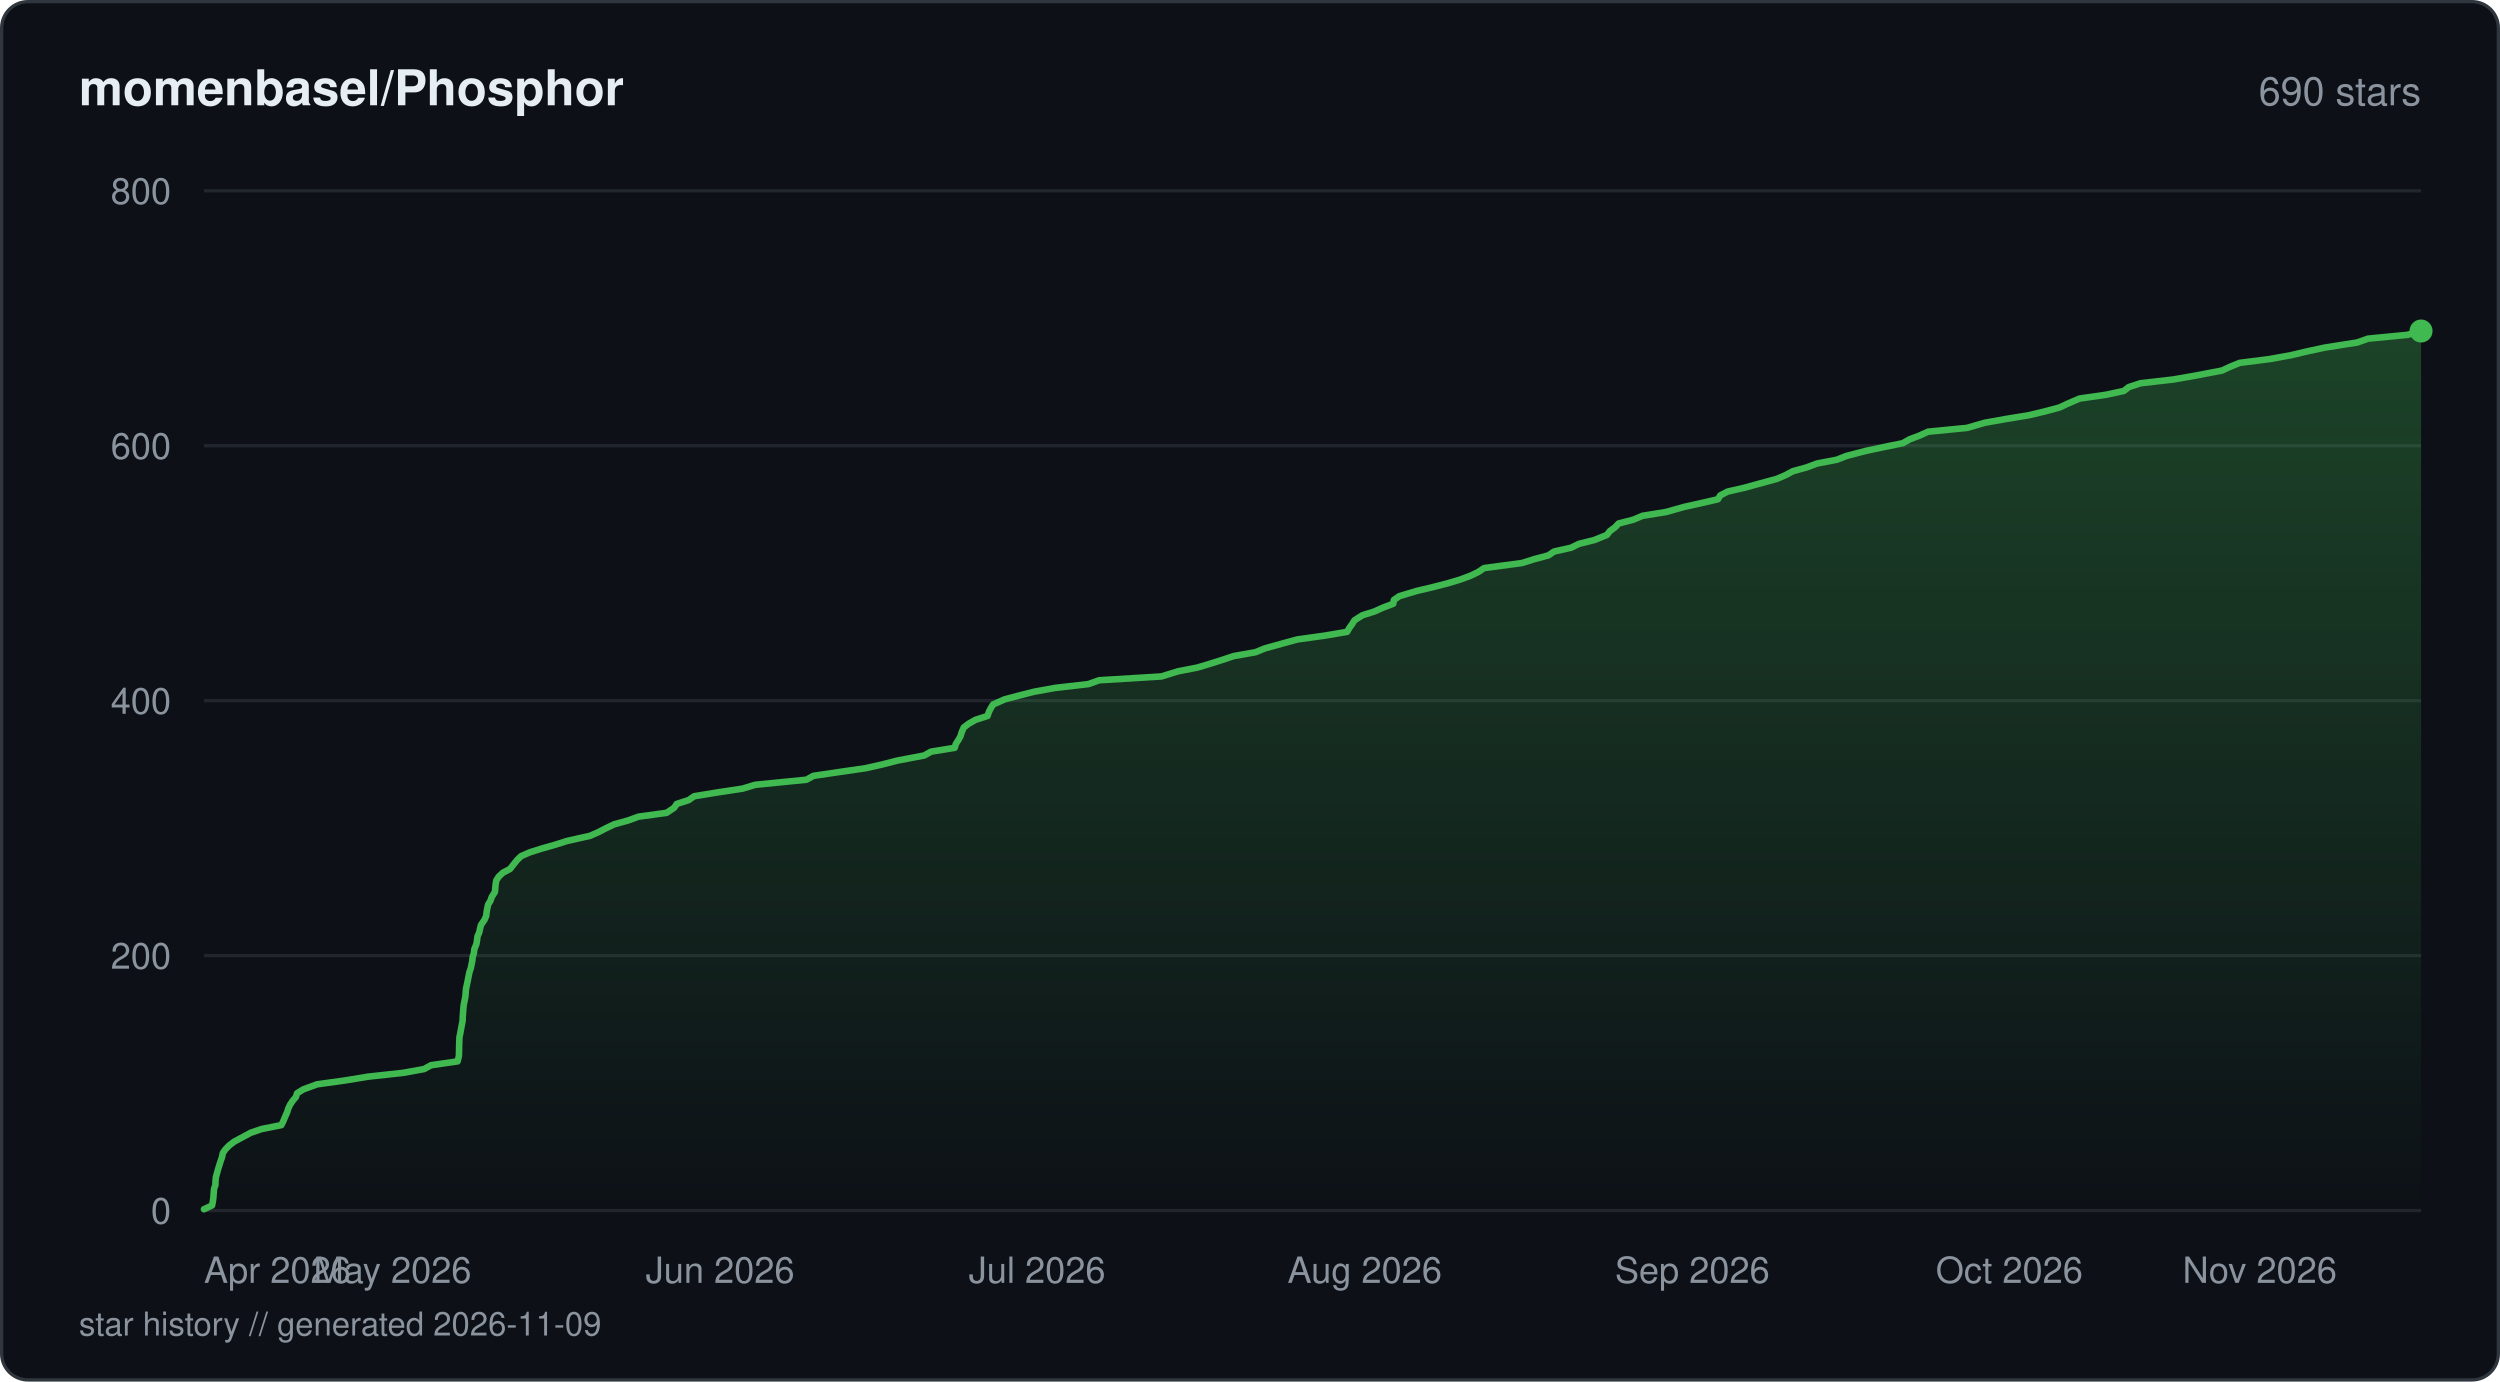
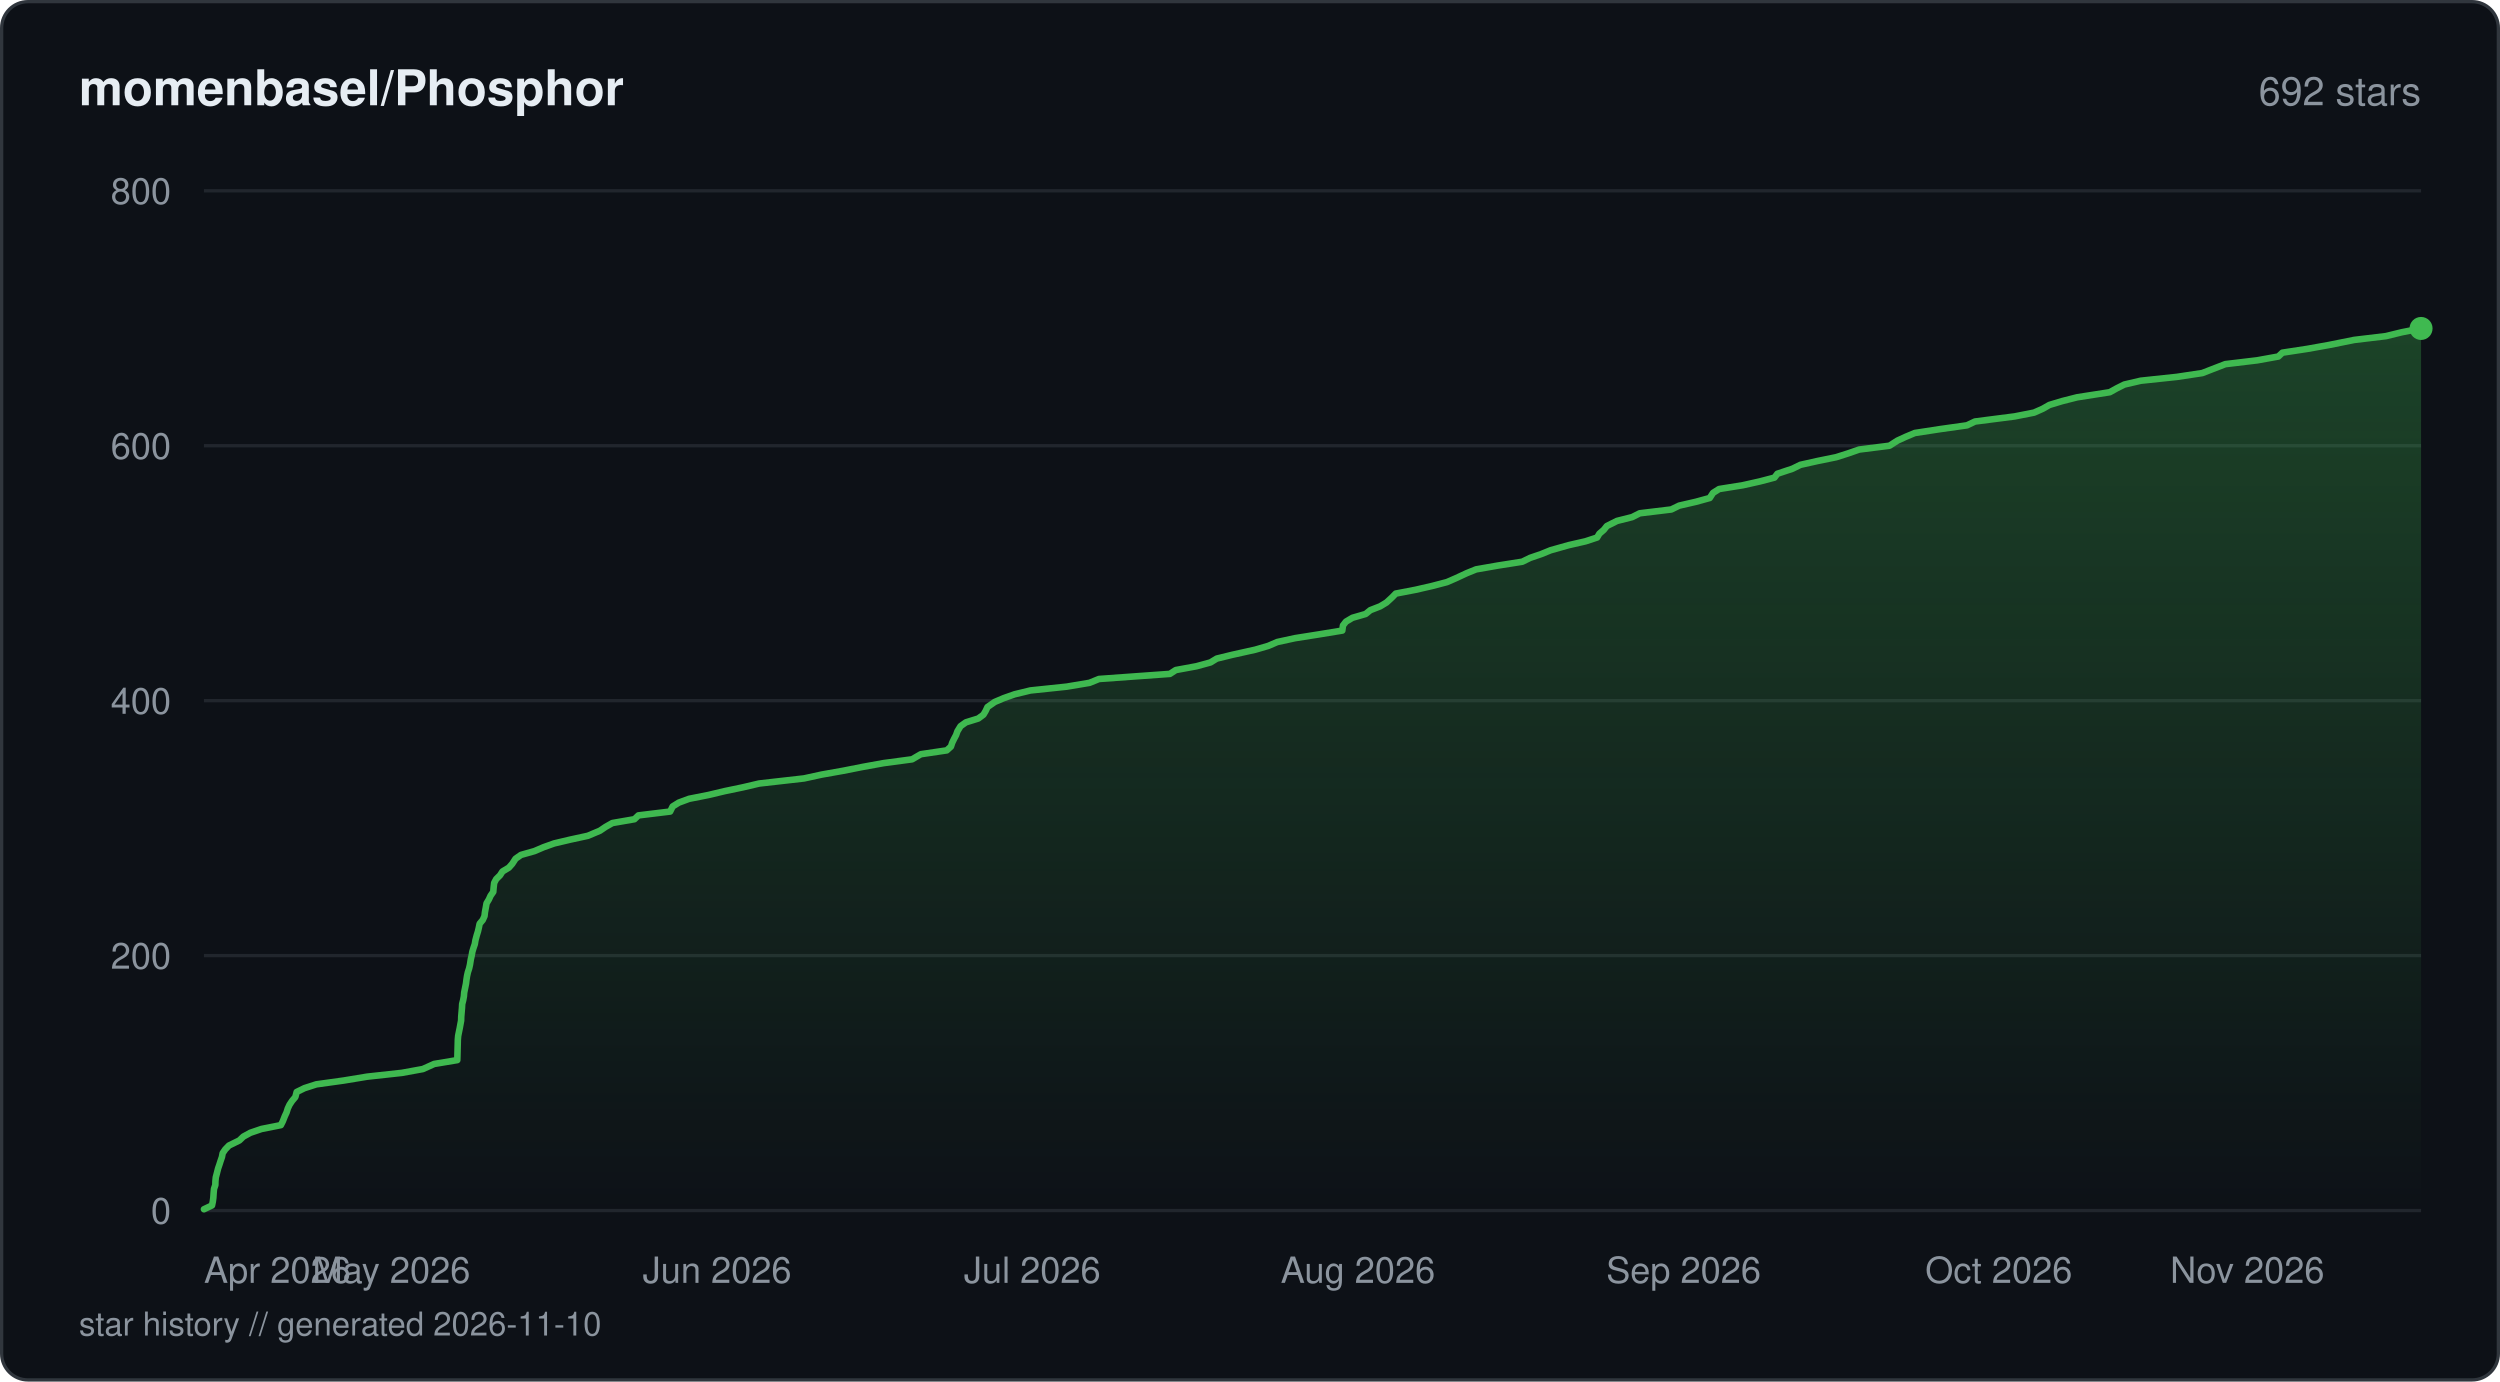
<svg xmlns="http://www.w3.org/2000/svg" viewBox="0 0 760 420" width="760" height="420" fill="none">
  <defs>
    <linearGradient id="fill-starhistorydarksvg" x1="0" y1="0" x2="0" y2="1">
      <stop offset="0%" stop-color="#3fb950" stop-opacity="0.3" />
      <stop offset="100%" stop-color="#3fb950" stop-opacity="0" />
    </linearGradient>
  </defs>
  <rect x="0.5" y="0.5" width="759" height="419" rx="8" fill="#0d1117" stroke="#30363d" stroke-width="1" />
  <text x="24" y="32" fill="#e6edf3" font-family="-apple-system, BlinkMacSystemFont, 'Segoe UI', Helvetica, Arial, sans-serif" font-size="15" font-weight="600">momenbasel/Phosphor</text>
-   <text x="736" y="32" fill="#8b949e" font-family="-apple-system, BlinkMacSystemFont, 'Segoe UI', Helvetica, Arial, sans-serif" font-size="12" text-anchor="end">690 stars</text>
+   <text x="736" y="32" fill="#8b949e" font-family="-apple-system, BlinkMacSystemFont, 'Segoe UI', Helvetica, Arial, sans-serif" font-size="12" text-anchor="end">692 stars</text>
  <line x1="62" y1="368" x2="736" y2="368" stroke="#21262d" stroke-width="1" />
  <text x="52" y="372" fill="#8b949e" font-family="-apple-system, BlinkMacSystemFont, 'Segoe UI', Helvetica, Arial, sans-serif" font-size="11" text-anchor="end">0</text>
  <line x1="62" y1="290.5" x2="736" y2="290.5" stroke="#21262d" stroke-width="1" />
  <text x="52" y="294.5" fill="#8b949e" font-family="-apple-system, BlinkMacSystemFont, 'Segoe UI', Helvetica, Arial, sans-serif" font-size="11" text-anchor="end">200</text>
  <line x1="62" y1="213" x2="736" y2="213" stroke="#21262d" stroke-width="1" />
  <text x="52" y="217" fill="#8b949e" font-family="-apple-system, BlinkMacSystemFont, 'Segoe UI', Helvetica, Arial, sans-serif" font-size="11" text-anchor="end">400</text>
  <line x1="62" y1="135.5" x2="736" y2="135.5" stroke="#21262d" stroke-width="1" />
  <text x="52" y="139.5" fill="#8b949e" font-family="-apple-system, BlinkMacSystemFont, 'Segoe UI', Helvetica, Arial, sans-serif" font-size="11" text-anchor="end">600</text>
  <line x1="62" y1="58" x2="736" y2="58" stroke="#21262d" stroke-width="1" />
  <text x="52" y="62" fill="#8b949e" font-family="-apple-system, BlinkMacSystemFont, 'Segoe UI', Helvetica, Arial, sans-serif" font-size="11" text-anchor="end">800</text>
-   <path d="M62 367.61 L64.47 366.45 L64.7 365.29 L64.86 364.13 L64.97 362.58 L65.07 361.41 L65.48 360.25 L65.51 359.09 L65.62 357.93 L65.94 356.76 L66.25 355.6 L66.73 354.05 L67.1 352.89 L67.51 351.73 L67.72 350.56 L68.53 349.4 L69.66 348.24 L71.16 347.08 L74.05 345.53 L76.21 344.36 L79.62 343.2 L85.52 342.04 L86.11 340.88 L86.58 339.71 L87.27 338.16 L87.63 337 L88.18 335.84 L88.95 334.68 L89.94 333.51 L90.32 332.35 L92.17 331.19 L96.36 329.64 L104.75 328.48 L111.88 327.31 L122.52 326.15 L128.94 324.99 L131.02 323.83 L139.1 322.66 L139.5 321.11 L139.54 319.95 L139.56 318.79 L139.59 317.63 L139.63 316.46 L139.67 315.3 L139.92 314.14 L140.2 312.59 L140.42 311.43 L140.64 310.26 L140.67 309.1 L140.77 307.94 L140.84 306.77 L140.95 305.61 L141.26 304.06 L141.48 302.9 L141.57 301.74 L141.67 300.58 L141.92 299.41 L142.17 298.25 L142.39 297.09 L142.71 295.54 L143.1 294.38 L143.35 293.21 L143.58 292.05 L143.7 290.89 L144.06 289.73 L144.19 288.56 L144.82 287.01 L145.02 285.85 L145.15 284.69 L145.66 283.52 L145.93 282.36 L146.21 281.2 L147.27 279.65 L147.79 278.49 L147.92 277.33 L148.13 276.16 L148.38 275 L149.09 273.84 L149.49 272.68 L150.47 271.13 L150.57 269.96 L150.67 268.8 L150.88 267.64 L151.63 266.48 L152.87 265.31 L155.08 264.15 L156.27 262.6 L157.21 261.44 L158.41 260.27 L161.07 259.11 L164.73 257.95 L168.8 256.79 L172.47 255.63 L179.41 254.08 L182.04 252.91 L184.28 251.75 L186.72 250.59 L190.92 249.43 L194.13 248.26 L202.66 247.1 L204.96 245.55 L205.73 244.39 L209.35 243.23 L211.01 242.06 L218.1 240.9 L225.76 239.74 L229.59 238.58 L245.16 237.03 L247.27 235.86 L255.09 234.7 L263.11 233.54 L268.27 232.38 L272.82 231.21 L280.98 229.66 L283.05 228.5 L290.22 227.34 L290.56 226.18 L291.32 225.01 L291.98 223.85 L292.32 222.69 L292.99 221.14 L294.52 219.98 L296.6 218.81 L300.22 217.65 L300.6 216.49 L301.17 215.33 L301.9 214.16 L305.4 212.61 L309.76 211.45 L314.35 210.29 L320.71 209.13 L330.88 207.96 L334.16 206.8 L353.08 205.64 L358.1 204.09 L364.04 202.93 L367.92 201.76 L371.59 200.6 L375.08 199.44 L381.66 198.28 L384.53 197.11 L390.12 195.56 L394.36 194.4 L402.67 193.24 L409.52 192.08 L410.19 190.91 L411.03 189.75 L411.74 188.59 L414.17 187.04 L417.85 185.88 L420.44 184.71 L423.53 183.55 L423.74 182.39 L425.41 181.23 L430.56 179.68 L435.49 178.51 L440.01 177.35 L443.89 176.19 L447.05 175.02 L449.45 173.86 L451.15 172.7 L462.71 171.15 L466.4 169.99 L470.72 168.83 L472.45 167.66 L477.62 166.5 L479.97 165.34 L484.63 164.18 L488.49 162.63 L489.4 161.46 L490.97 160.3 L492.06 159.14 L496.55 157.98 L499.3 156.81 L506.48 155.65 L511.98 154.1 L517.19 152.94 L522.25 151.78 L522.96 150.61 L525.17 149.45 L530.23 148.29 L534.46 147.13 L540.2 145.57 L542.87 144.41 L545.02 143.25 L549.22 142.09 L552.34 140.92 L558.39 139.76 L561.32 138.6 L567.31 137.05 L572.75 135.89 L578.45 134.73 L580.51 133.56 L583.57 132.4 L586.13 131.24 L597.97 130.08 L603.31 128.53 L609.85 127.36 L616.92 126.2 L621.75 125.04 L626.08 123.88 L628.57 122.71 L632.2 121.16 L640.27 120 L645.66 118.84 L647.13 117.68 L650.7 116.51 L660.77 115.35 L667.4 114.19 L675.5 112.64 L677.99 111.48 L680.87 110.31 L689.98 109.15 L696.43 107.99 L701.35 106.82 L706.78 105.66 L716.61 104.11 L719.88 102.95 L731.87 101.79 L736 100.63 L736 368 L62 368 Z" fill="url(#fill-starhistorydarksvg)" />
-   <path d="M62 367.61 L64.47 366.45 L64.7 365.29 L64.86 364.13 L64.97 362.58 L65.07 361.41 L65.48 360.25 L65.51 359.09 L65.62 357.93 L65.94 356.76 L66.25 355.6 L66.73 354.05 L67.1 352.89 L67.51 351.73 L67.72 350.56 L68.53 349.4 L69.66 348.24 L71.16 347.08 L74.05 345.53 L76.21 344.36 L79.62 343.2 L85.52 342.04 L86.11 340.88 L86.58 339.71 L87.27 338.16 L87.63 337 L88.18 335.84 L88.95 334.68 L89.94 333.51 L90.32 332.35 L92.17 331.19 L96.36 329.64 L104.75 328.48 L111.88 327.31 L122.52 326.15 L128.94 324.99 L131.02 323.83 L139.1 322.66 L139.5 321.11 L139.54 319.95 L139.56 318.79 L139.59 317.63 L139.63 316.46 L139.67 315.3 L139.92 314.14 L140.2 312.59 L140.42 311.43 L140.64 310.26 L140.67 309.1 L140.77 307.94 L140.84 306.77 L140.95 305.61 L141.26 304.06 L141.48 302.9 L141.57 301.74 L141.67 300.58 L141.92 299.41 L142.17 298.25 L142.39 297.09 L142.71 295.54 L143.1 294.38 L143.35 293.21 L143.58 292.05 L143.7 290.89 L144.06 289.73 L144.19 288.56 L144.82 287.01 L145.02 285.85 L145.15 284.69 L145.66 283.52 L145.93 282.36 L146.21 281.2 L147.27 279.65 L147.79 278.49 L147.92 277.33 L148.13 276.16 L148.38 275 L149.09 273.84 L149.49 272.68 L150.47 271.13 L150.57 269.96 L150.67 268.8 L150.88 267.64 L151.63 266.48 L152.87 265.31 L155.08 264.15 L156.27 262.6 L157.21 261.44 L158.41 260.27 L161.07 259.11 L164.73 257.95 L168.8 256.79 L172.47 255.63 L179.41 254.08 L182.04 252.91 L184.28 251.75 L186.72 250.59 L190.92 249.43 L194.13 248.26 L202.66 247.1 L204.96 245.55 L205.73 244.39 L209.35 243.23 L211.01 242.06 L218.1 240.9 L225.76 239.74 L229.59 238.58 L245.16 237.03 L247.27 235.86 L255.09 234.7 L263.11 233.54 L268.27 232.38 L272.82 231.21 L280.98 229.66 L283.05 228.5 L290.22 227.34 L290.56 226.18 L291.32 225.01 L291.98 223.85 L292.32 222.69 L292.99 221.14 L294.52 219.98 L296.6 218.81 L300.22 217.65 L300.6 216.49 L301.17 215.33 L301.9 214.16 L305.4 212.61 L309.76 211.45 L314.35 210.29 L320.71 209.13 L330.88 207.96 L334.16 206.8 L353.08 205.64 L358.1 204.09 L364.04 202.93 L367.92 201.76 L371.59 200.6 L375.08 199.44 L381.66 198.28 L384.53 197.11 L390.12 195.56 L394.36 194.4 L402.67 193.24 L409.52 192.08 L410.19 190.91 L411.03 189.75 L411.74 188.59 L414.17 187.04 L417.85 185.88 L420.44 184.71 L423.53 183.55 L423.74 182.39 L425.41 181.23 L430.56 179.68 L435.49 178.51 L440.01 177.35 L443.89 176.19 L447.05 175.02 L449.45 173.86 L451.15 172.7 L462.71 171.15 L466.4 169.99 L470.72 168.83 L472.45 167.66 L477.62 166.5 L479.97 165.34 L484.63 164.18 L488.49 162.63 L489.4 161.46 L490.97 160.3 L492.06 159.14 L496.55 157.98 L499.3 156.81 L506.48 155.65 L511.98 154.1 L517.19 152.94 L522.25 151.78 L522.96 150.61 L525.17 149.45 L530.23 148.29 L534.46 147.13 L540.2 145.57 L542.87 144.41 L545.02 143.25 L549.22 142.09 L552.34 140.92 L558.39 139.76 L561.32 138.6 L567.31 137.05 L572.75 135.89 L578.45 134.73 L580.51 133.56 L583.57 132.4 L586.13 131.24 L597.97 130.08 L603.31 128.53 L609.85 127.36 L616.92 126.2 L621.75 125.04 L626.08 123.88 L628.57 122.71 L632.2 121.16 L640.27 120 L645.66 118.84 L647.13 117.68 L650.7 116.51 L660.77 115.35 L667.4 114.19 L675.5 112.64 L677.99 111.48 L680.87 110.31 L689.98 109.15 L696.43 107.99 L701.35 106.82 L706.78 105.66 L716.61 104.11 L719.88 102.95 L731.87 101.79 L736 100.63" stroke="#3fb950" stroke-width="2" stroke-linejoin="round" stroke-linecap="round" fill="none" />
-   <circle cx="736" cy="100.63" r="3.5" fill="#3fb950" />
+   <path d="M62 367.61 L64.45 366.45 L64.69 365.29 L64.85 364.13 L64.95 362.58 L65.06 361.41 L65.46 360.25 L65.49 359.09 L65.6 357.93 L65.91 356.76 L66.3 355.21 L66.7 354.05 L67.07 352.89 L67.47 351.73 L67.69 350.56 L68.49 349.4 L69.61 348.24 L72.77 346.69 L73.98 345.53 L76.12 344.36 L79.52 343.2 L85.38 342.04 L85.97 340.88 L86.58 339.33 L87.12 338.16 L87.48 337 L88.02 335.84 L88.79 334.68 L89.78 333.51 L90.19 331.96 L92.56 330.8 L96.16 329.64 L104.5 328.48 L111.59 327.31 L122.17 326.15 L128.55 324.99 L131.99 323.44 L139.01 322.27 L139.05 321.11 L139.08 319.95 L139.11 318.79 L139.14 317.63 L139.18 316.08 L139.28 314.91 L139.51 313.75 L139.75 312.59 L139.96 311.43 L140.18 310.26 L140.21 309.1 L140.34 307.55 L140.44 306.39 L140.5 305.23 L140.8 304.06 L141.02 302.9 L141.11 301.74 L141.42 300.19 L141.66 299.02 L141.8 297.86 L141.98 296.7 L142.24 295.54 L142.62 294.38 L142.88 293.21 L143.12 291.66 L143.39 290.5 L143.59 289.34 L143.94 288.18 L144.34 287.01 L144.53 285.85 L144.94 284.3 L145.3 283.14 L145.57 281.98 L145.81 280.81 L146.77 279.65 L147.29 278.49 L147.42 277.33 L147.71 275.77 L147.91 274.61 L148.61 273.45 L149.14 272.29 L149.95 271.13 L150.05 269.96 L150.22 268.41 L150.84 267.25 L152.01 266.09 L152.76 264.93 L154.7 263.76 L155.72 262.6 L156.73 261.05 L158.39 259.89 L162.49 258.73 L165.22 257.56 L168.47 256.4 L173.38 255.24 L178.72 254.08 L182.39 252.53 L184.12 251.36 L186.17 250.2 L192.87 249.04 L194.08 247.88 L203.72 246.71 L204.49 245.16 L206.35 244 L209.48 242.84 L215.36 241.68 L220.27 240.51 L225.84 239.35 L230.78 238.19 L244.43 236.64 L249.76 235.48 L256.33 234.31 L262.2 233.15 L268.6 231.99 L277.28 230.83 L279.93 229.28 L287.82 228.11 L289.09 226.95 L289.47 225.79 L290.03 224.63 L290.65 223.46 L291.06 222.3 L292.01 220.75 L293.64 219.59 L297.39 218.43 L298.97 217.26 L299.65 216.1 L300.19 214.94 L302.41 213.39 L305.14 212.23 L308.46 211.06 L313.24 209.9 L324.29 208.74 L331.21 207.58 L334.1 206.41 L355.65 204.86 L357.43 203.7 L363.73 202.54 L367.98 201.38 L369.9 200.21 L374.65 199.05 L381.62 197.5 L385.59 196.34 L388.27 195.18 L393.65 194.01 L400.98 192.85 L408.06 191.69 L408.26 190.14 L409.17 188.98 L411.14 187.81 L415.16 186.65 L416.58 185.49 L419.56 184.33 L421.5 183.16 L423.18 181.61 L424.31 180.45 L430.35 179.29 L435.4 178.13 L439.87 176.96 L442.54 175.8 L445.87 174.25 L448.73 173.09 L455.37 171.93 L462.78 170.76 L465.14 169.6 L468.53 168.44 L471.38 167.28 L476.87 165.73 L481.99 164.56 L485.52 163.4 L486.21 162.24 L487.55 161.08 L488.48 159.91 L491.57 158.36 L496.18 157.2 L498.47 156.04 L508.07 154.88 L510.48 153.71 L515.53 152.55 L519.76 151.39 L520.76 149.84 L522.6 148.67 L529.84 147.51 L535.01 146.35 L539.44 145.19 L540.32 144.02 L544.94 142.48 L547.31 141.31 L552.51 140.15 L558.19 138.99 L561.86 137.82 L565.19 136.66 L574.4 135.5 L576.82 133.95 L579.34 132.79 L582.1 131.63 L589.73 130.46 L597.96 129.3 L600.4 128.14 L612.46 126.59 L618.36 125.43 L621 124.26 L623.03 123.1 L626.88 121.94 L631.45 120.78 L641.38 119.23 L643.48 118.06 L645.8 116.9 L650.78 115.74 L661.79 114.57 L669.5 113.41 L672.49 112.25 L676.49 110.7 L686.19 109.54 L692.62 108.38 L693.86 107.21 L701.47 106.05 L707.95 104.89 L715.66 103.34 L725.34 102.18 L730.12 101.01 L736 99.85 L736 368 L62 368 Z" fill="url(#fill-starhistorydarksvg)" />
+   <path d="M62 367.61 L64.45 366.45 L64.69 365.29 L64.85 364.13 L64.95 362.58 L65.06 361.41 L65.46 360.25 L65.49 359.09 L65.6 357.93 L65.91 356.76 L66.3 355.21 L66.7 354.05 L67.07 352.89 L67.47 351.73 L67.69 350.56 L68.49 349.4 L69.61 348.24 L72.77 346.69 L73.98 345.53 L76.12 344.36 L79.52 343.2 L85.38 342.04 L85.97 340.88 L86.58 339.33 L87.12 338.16 L87.48 337 L88.02 335.84 L88.79 334.68 L89.78 333.51 L90.19 331.96 L92.56 330.8 L96.16 329.64 L104.5 328.48 L111.59 327.31 L122.17 326.15 L128.55 324.99 L131.99 323.44 L139.01 322.27 L139.05 321.11 L139.08 319.95 L139.11 318.79 L139.14 317.63 L139.18 316.08 L139.28 314.91 L139.51 313.75 L139.75 312.59 L139.96 311.43 L140.18 310.26 L140.21 309.1 L140.34 307.55 L140.44 306.39 L140.5 305.23 L140.8 304.06 L141.02 302.9 L141.11 301.74 L141.42 300.19 L141.66 299.02 L141.8 297.86 L141.98 296.7 L142.24 295.54 L142.62 294.38 L142.88 293.21 L143.12 291.66 L143.39 290.5 L143.59 289.34 L143.94 288.18 L144.34 287.01 L144.53 285.85 L144.94 284.3 L145.3 283.14 L145.57 281.98 L145.81 280.81 L146.77 279.65 L147.29 278.49 L147.42 277.33 L147.71 275.77 L147.91 274.61 L148.61 273.45 L149.14 272.29 L149.95 271.13 L150.05 269.96 L150.22 268.41 L150.84 267.25 L152.01 266.09 L152.76 264.93 L154.7 263.76 L155.72 262.6 L156.73 261.05 L158.39 259.89 L162.49 258.73 L165.22 257.56 L168.47 256.4 L173.38 255.24 L178.72 254.08 L182.39 252.53 L184.12 251.36 L186.17 250.2 L192.87 249.04 L194.08 247.88 L203.72 246.71 L204.49 245.16 L206.35 244 L209.48 242.84 L215.36 241.68 L220.27 240.51 L225.84 239.35 L230.78 238.19 L244.43 236.64 L249.76 235.48 L256.33 234.31 L262.2 233.15 L268.6 231.99 L277.28 230.83 L279.93 229.28 L287.82 228.11 L289.09 226.95 L289.47 225.79 L290.03 224.63 L290.65 223.46 L291.06 222.3 L292.01 220.75 L293.64 219.59 L297.39 218.43 L298.97 217.26 L299.65 216.1 L300.19 214.94 L302.41 213.39 L305.14 212.23 L308.46 211.06 L313.24 209.9 L324.29 208.74 L331.21 207.58 L334.1 206.41 L355.65 204.86 L357.43 203.7 L363.73 202.54 L367.98 201.38 L369.9 200.21 L374.65 199.05 L381.62 197.5 L385.59 196.34 L388.27 195.18 L393.65 194.01 L400.98 192.85 L408.06 191.69 L408.26 190.14 L409.17 188.98 L411.14 187.81 L415.16 186.65 L416.58 185.49 L419.56 184.33 L421.5 183.16 L423.18 181.61 L424.31 180.45 L430.35 179.29 L435.4 178.13 L439.87 176.96 L442.54 175.8 L445.87 174.25 L448.73 173.09 L455.37 171.93 L462.78 170.76 L465.14 169.6 L468.53 168.44 L471.38 167.28 L476.87 165.73 L481.99 164.56 L485.52 163.4 L486.21 162.24 L487.55 161.08 L488.48 159.91 L491.57 158.36 L496.18 157.2 L498.47 156.04 L508.07 154.88 L510.48 153.71 L515.53 152.55 L519.76 151.39 L520.76 149.84 L522.6 148.67 L529.84 147.51 L535.01 146.35 L539.44 145.19 L540.32 144.02 L544.94 142.48 L547.31 141.31 L552.51 140.15 L558.19 138.99 L561.86 137.82 L565.19 136.66 L574.4 135.5 L576.82 133.95 L579.34 132.79 L582.1 131.63 L589.73 130.46 L597.96 129.3 L600.4 128.14 L612.46 126.59 L618.36 125.43 L621 124.26 L623.03 123.1 L626.88 121.94 L631.45 120.78 L641.38 119.23 L643.48 118.06 L645.8 116.9 L650.78 115.74 L661.79 114.57 L669.5 113.41 L672.49 112.25 L676.49 110.7 L686.19 109.54 L692.62 108.38 L693.86 107.21 L701.47 106.05 L707.95 104.89 L715.66 103.34 L725.34 102.18 L730.12 101.01 L736 99.85" stroke="#3fb950" stroke-width="2" stroke-linejoin="round" stroke-linecap="round" fill="none" />
+   <circle cx="736" cy="99.85" r="3.5" fill="#3fb950" />
  <text x="62" y="390" fill="#8b949e" font-family="-apple-system, BlinkMacSystemFont, 'Segoe UI', Helvetica, Arial, sans-serif" font-size="11" text-anchor="start">Apr 2026</text>
-   <text x="119.32" y="390" fill="#8b949e" font-family="-apple-system, BlinkMacSystemFont, 'Segoe UI', Helvetica, Arial, sans-serif" font-size="11" text-anchor="middle">May 2026</text>
-   <text x="218.91" y="390" fill="#8b949e" font-family="-apple-system, BlinkMacSystemFont, 'Segoe UI', Helvetica, Arial, sans-serif" font-size="11" text-anchor="middle">Jun 2026</text>
-   <text x="315.28" y="390" fill="#8b949e" font-family="-apple-system, BlinkMacSystemFont, 'Segoe UI', Helvetica, Arial, sans-serif" font-size="11" text-anchor="middle">Jul 2026</text>
-   <text x="414.87" y="390" fill="#8b949e" font-family="-apple-system, BlinkMacSystemFont, 'Segoe UI', Helvetica, Arial, sans-serif" font-size="11" text-anchor="middle">Aug 2026</text>
-   <text x="514.46" y="390" fill="#8b949e" font-family="-apple-system, BlinkMacSystemFont, 'Segoe UI', Helvetica, Arial, sans-serif" font-size="11" text-anchor="middle">Sep 2026</text>
-   <text x="610.83" y="390" fill="#8b949e" font-family="-apple-system, BlinkMacSystemFont, 'Segoe UI', Helvetica, Arial, sans-serif" font-size="11" text-anchor="middle">Oct 2026</text>
-   <text x="710.42" y="390" fill="#8b949e" font-family="-apple-system, BlinkMacSystemFont, 'Segoe UI', Helvetica, Arial, sans-serif" font-size="11" text-anchor="end">Nov 2026</text>
-   <text x="24" y="406" fill="#8b949e" font-family="-apple-system, BlinkMacSystemFont, 'Segoe UI', Helvetica, Arial, sans-serif" font-size="10">star history // generated 2026-11-09</text>
+   <text x="118.98" y="390" fill="#8b949e" font-family="-apple-system, BlinkMacSystemFont, 'Segoe UI', Helvetica, Arial, sans-serif" font-size="11" text-anchor="middle">May 2026</text>
+   <text x="217.99" y="390" fill="#8b949e" font-family="-apple-system, BlinkMacSystemFont, 'Segoe UI', Helvetica, Arial, sans-serif" font-size="11" text-anchor="middle">Jun 2026</text>
+   <text x="313.8" y="390" fill="#8b949e" font-family="-apple-system, BlinkMacSystemFont, 'Segoe UI', Helvetica, Arial, sans-serif" font-size="11" text-anchor="middle">Jul 2026</text>
+   <text x="412.81" y="390" fill="#8b949e" font-family="-apple-system, BlinkMacSystemFont, 'Segoe UI', Helvetica, Arial, sans-serif" font-size="11" text-anchor="middle">Aug 2026</text>
+   <text x="511.81" y="390" fill="#8b949e" font-family="-apple-system, BlinkMacSystemFont, 'Segoe UI', Helvetica, Arial, sans-serif" font-size="11" text-anchor="middle">Sep 2026</text>
+   <text x="607.62" y="390" fill="#8b949e" font-family="-apple-system, BlinkMacSystemFont, 'Segoe UI', Helvetica, Arial, sans-serif" font-size="11" text-anchor="middle">Oct 2026</text>
+   <text x="706.63" y="390" fill="#8b949e" font-family="-apple-system, BlinkMacSystemFont, 'Segoe UI', Helvetica, Arial, sans-serif" font-size="11" text-anchor="end">Nov 2026</text>
+   <text x="24" y="406" fill="#8b949e" font-family="-apple-system, BlinkMacSystemFont, 'Segoe UI', Helvetica, Arial, sans-serif" font-size="10">star history // generated 2026-11-10</text>
</svg>
